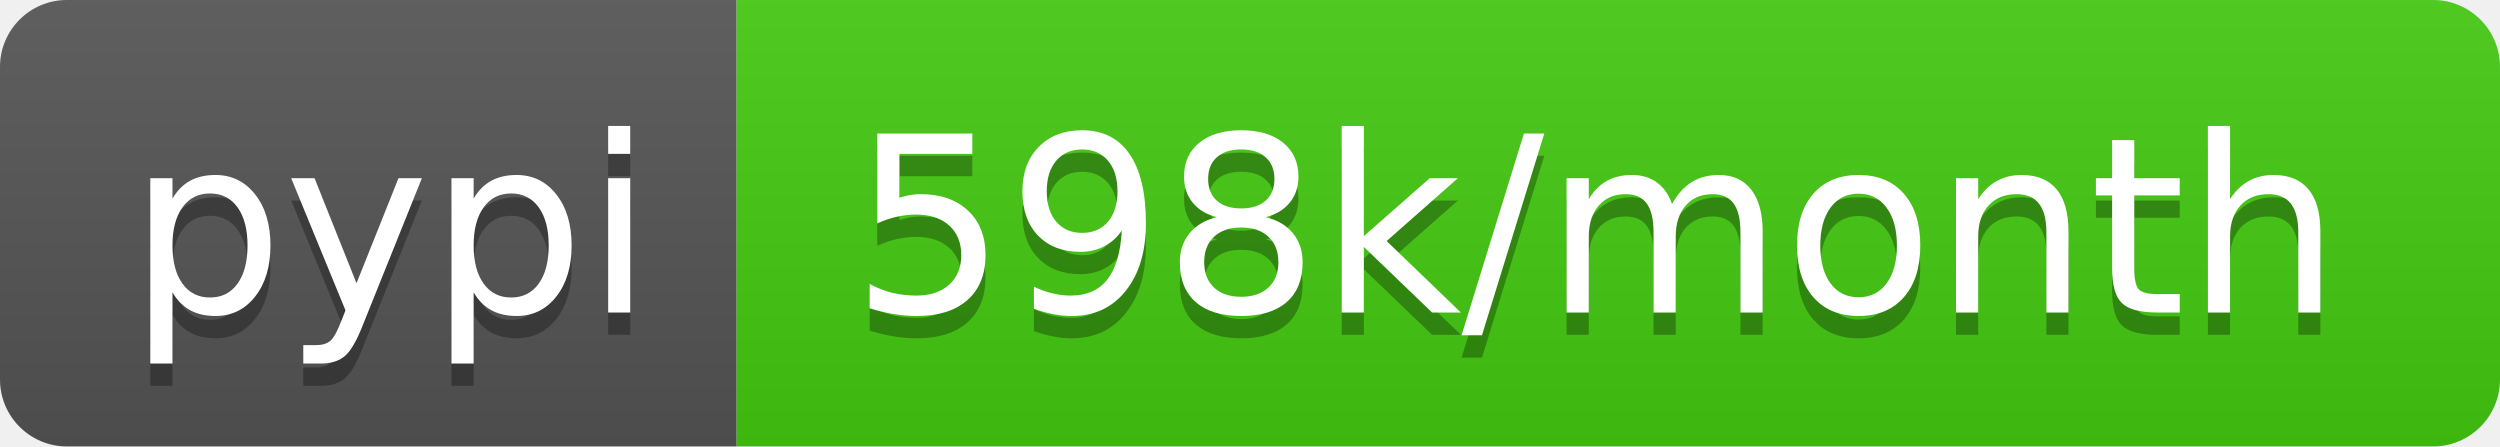
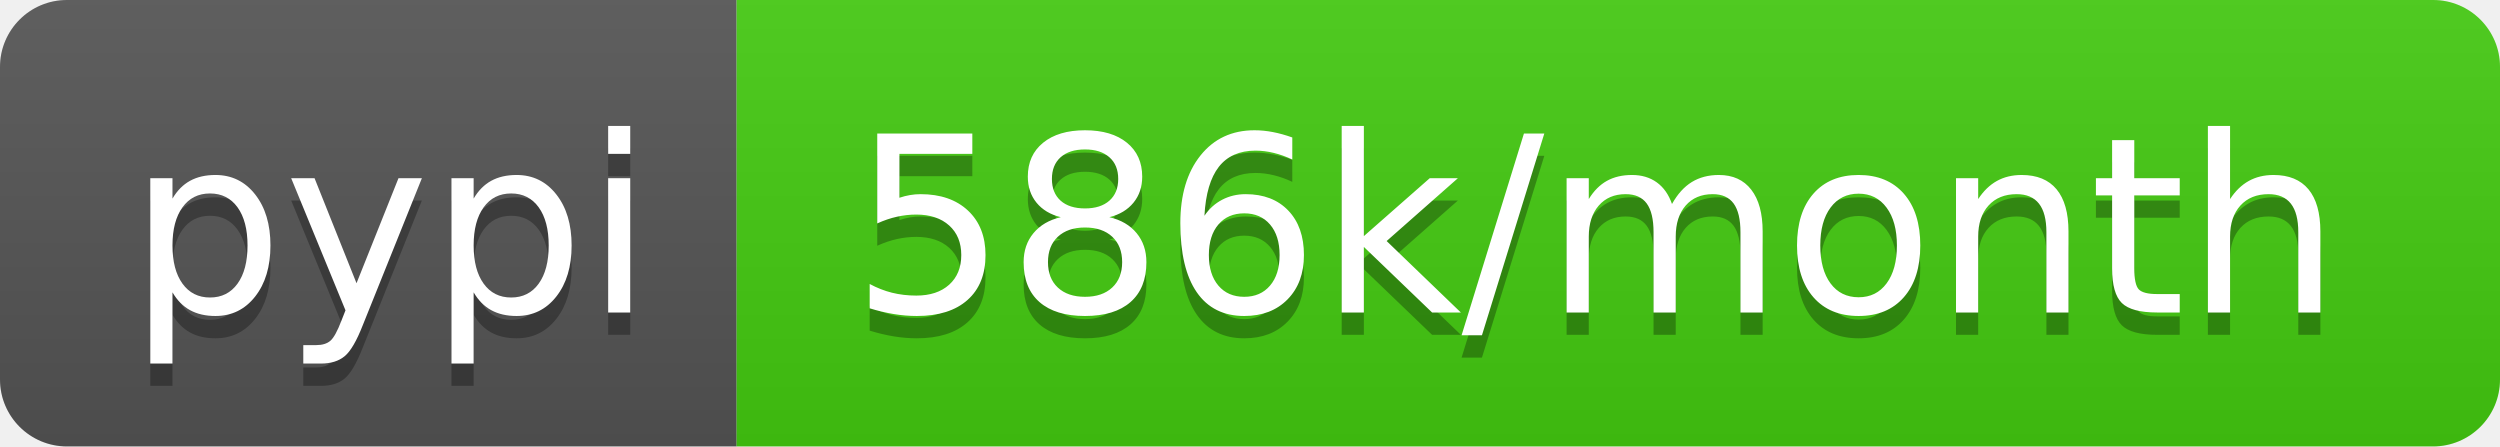
- <svg xmlns="http://www.w3.org/2000/svg" width="112" height="20" role="img" aria-label="pypi: 598k/month">
+ <svg xmlns="http://www.w3.org/2000/svg" width="112" height="20" role="img" aria-label="pypi: 586k/month">
  <linearGradient id="s" x2="0" y2="100%">
    <stop offset="0" stop-color="#bbb" stop-opacity=".1" />
    <stop offset="1" stop-opacity=".1" />
  </linearGradient>
  <clipPath id="r">
    <rect width="112" height="20" rx="3" fill="#fff" />
  </clipPath>
  <g clip-path="url(#r)">
    <rect width="33" height="20" fill="#555" />
    <rect x="33" width="79" height="20" fill="#4c1" />
    <rect width="112" height="20" fill="url(#s)" />
  </g>
  <g fill="#fff" text-anchor="middle" font-family="Verdana,Geneva,DejaVu Sans,sans-serif" text-rendering="geometricPrecision" font-size="110">
    <text aria-hidden="true" x="175" y="150" fill="#010101" fill-opacity=".3" transform="scale(.1)" textLength="230">pypi</text>
    <text x="175" y="140" transform="scale(.1)" fill="#fff" textLength="230">pypi</text>
-     <text aria-hidden="true" x="715" y="150" fill="#010101" fill-opacity=".3" transform="scale(.1)" textLength="690">598k/month</text>
-     <text x="715" y="140" transform="scale(.1)" fill="#fff" textLength="690">598k/month</text>
+     <text aria-hidden="true" x="715" y="150" fill="#010101" fill-opacity=".3" transform="scale(.1)" textLength="690">586k/month</text>
+     <text x="715" y="140" transform="scale(.1)" fill="#fff" textLength="690">586k/month</text>
  </g>
</svg>
